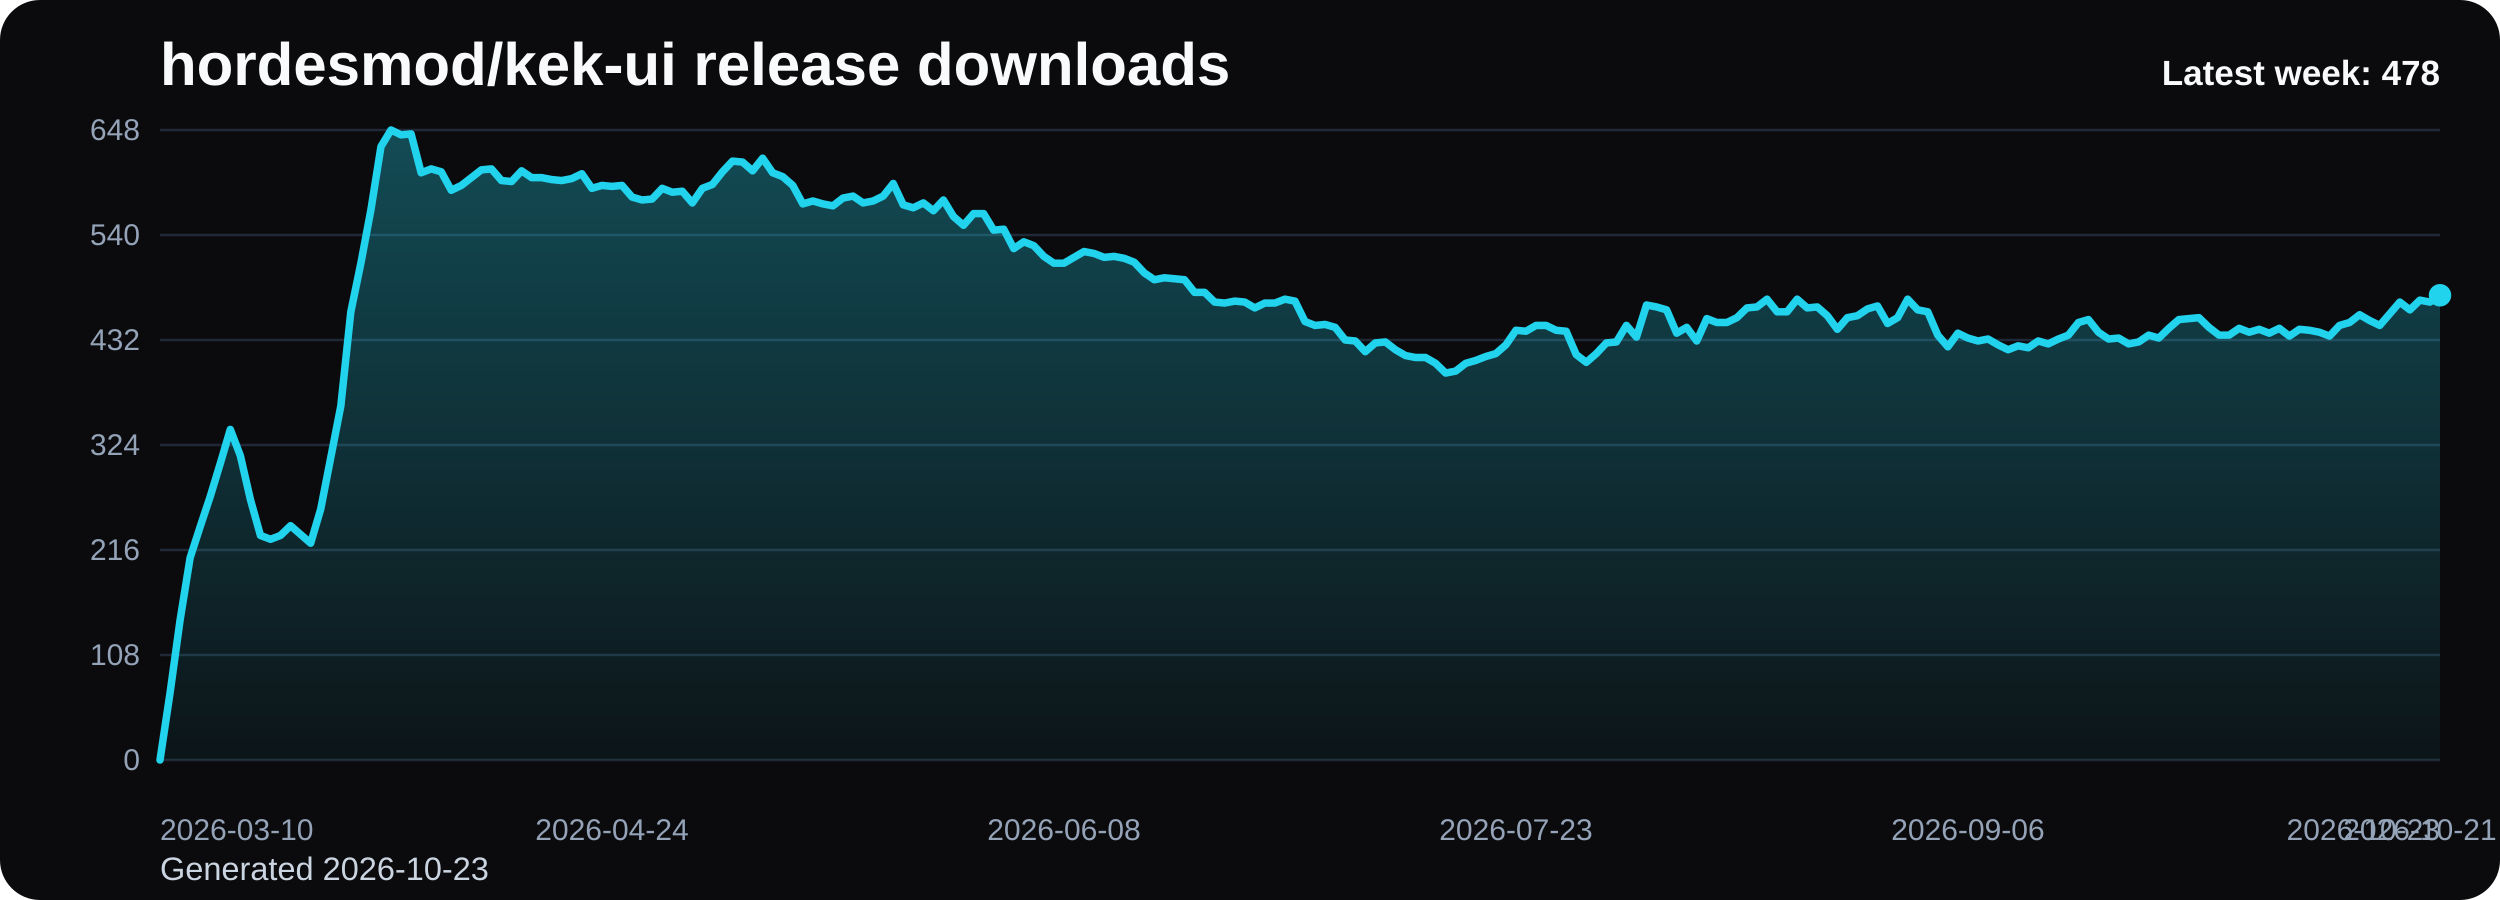
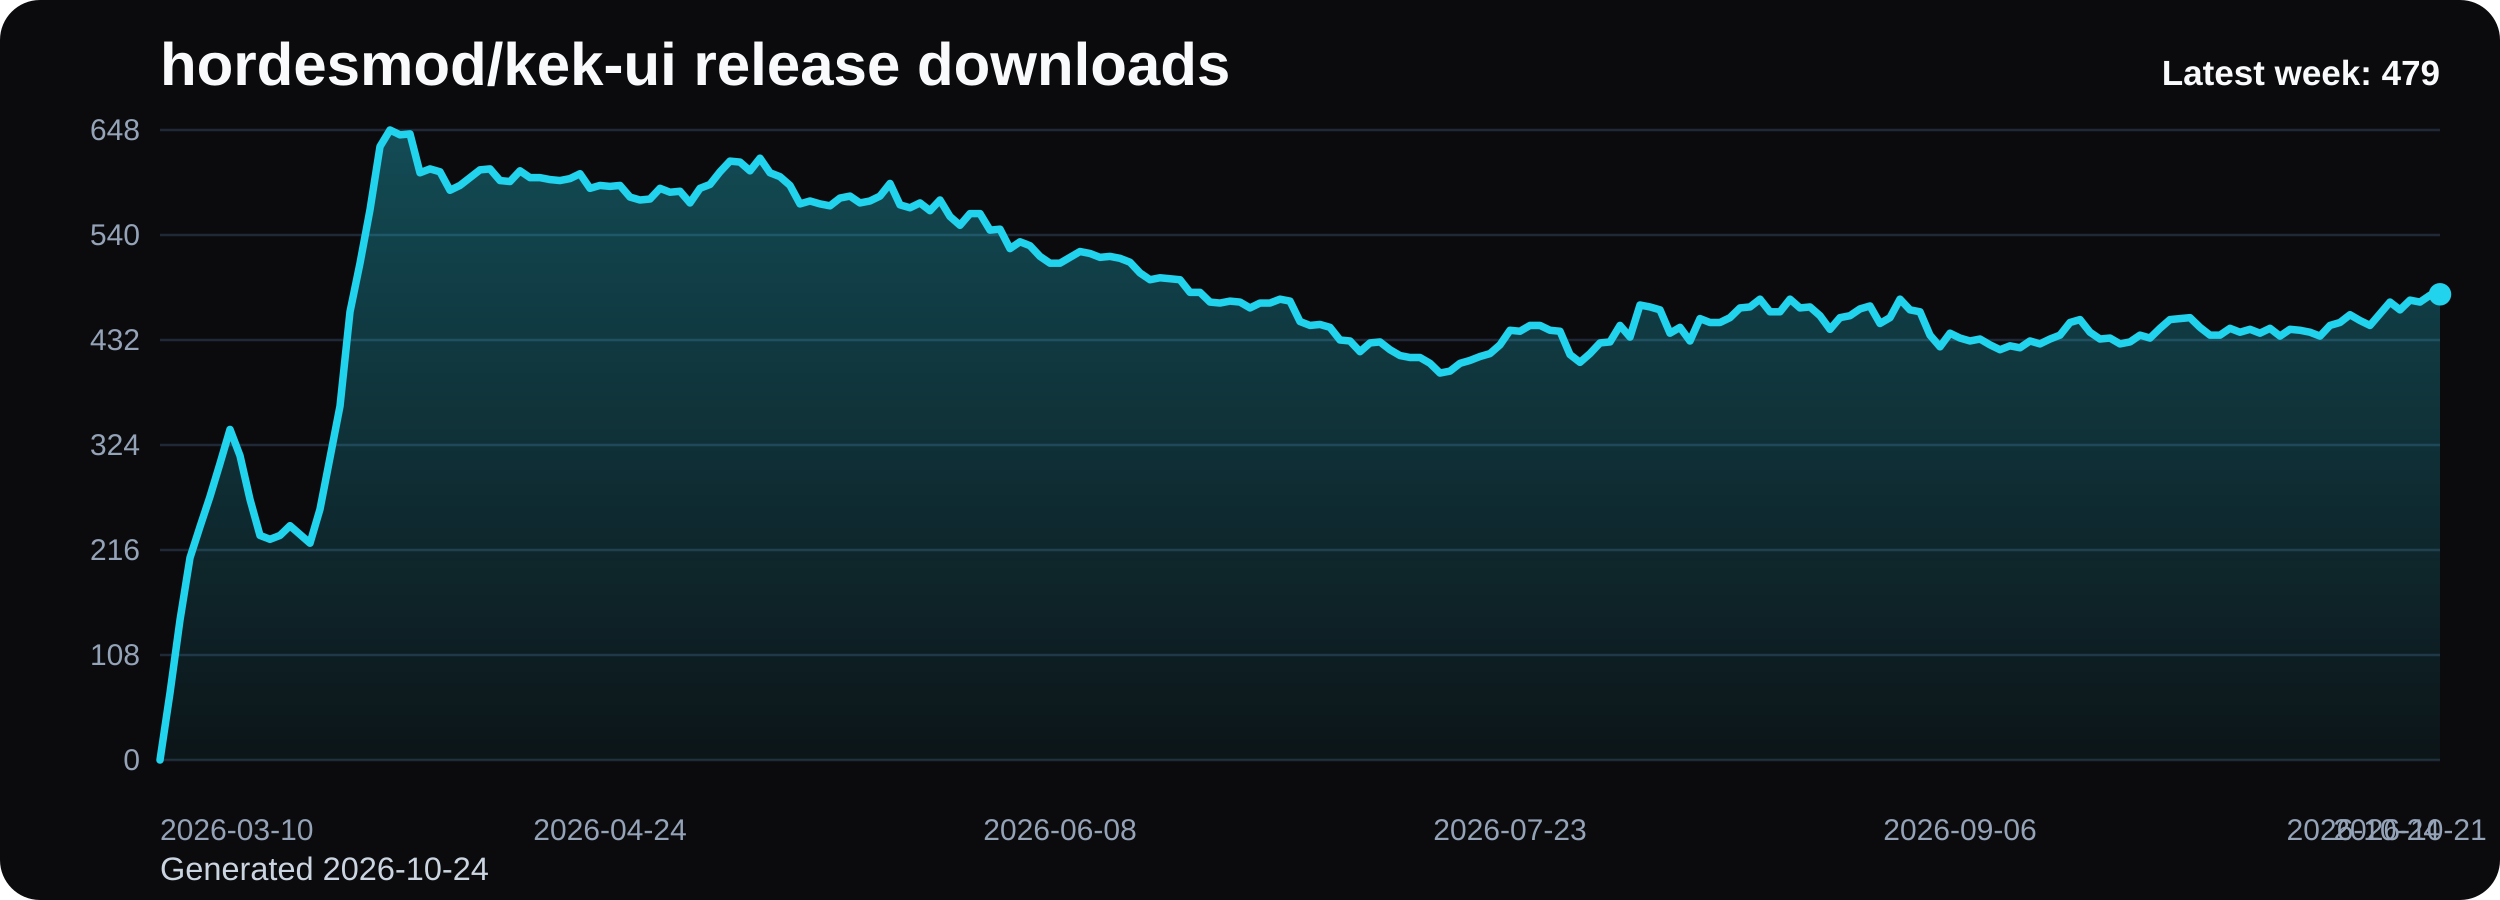
<svg xmlns="http://www.w3.org/2000/svg" viewBox="0 0 1000 360" role="img" aria-label="hordesmod/kek-ui release downloads chart">
  <defs>
    <linearGradient id="fill-weekly-black" x1="0" y1="0" x2="0" y2="1">
      <stop offset="0%" stop-color="#22d3ee" stop-opacity="0.32" />
      <stop offset="100%" stop-color="#22d3ee" stop-opacity="0.05" />
    </linearGradient>
    <style>
      .bg { fill: #0b0b0d; }
      .title { font: 700 24px Arial, sans-serif; fill: #f8fafc; }
      .sub { font: 400 13px Arial, sans-serif; fill: #cbd5e1; }
      .grid { stroke: #1f2937; stroke-width: 1; }
      .axis { font: 400 12px Arial, sans-serif; fill: #94a3b8; }
      .line { fill: none; stroke: #22d3ee; stroke-width: 3; stroke-linecap: round; stroke-linejoin: round; }
      .dot { fill: #22d3ee; }
      .value { font: 600 11px Arial, sans-serif; fill: #cbd5e1; }
      .latest { font: 700 14px Arial, sans-serif; fill: #f8fafc; }
    </style>
  </defs>
  <rect class="bg" x="0" y="0" width="1000" height="360" rx="16" />
  <text class="title" x="64" y="34">hordesmod/kek-ui release downloads</text>
-   <text class="sub" x="64" y="352">Generated 2026-10-23</text>
+   <text class="sub" x="64" y="352">Generated 2026-10-24</text>
  <line x1="64" y1="52.00" x2="976" y2="52.00" class="grid" />
  <text x="56" y="56.00" text-anchor="end" class="axis">648</text>
  <line x1="64" y1="94.00" x2="976" y2="94.00" class="grid" />
  <text x="56" y="98.00" text-anchor="end" class="axis">540</text>
  <line x1="64" y1="136.00" x2="976" y2="136.00" class="grid" />
  <text x="56" y="140.00" text-anchor="end" class="axis">432</text>
  <line x1="64" y1="178.00" x2="976" y2="178.00" class="grid" />
  <text x="56" y="182.00" text-anchor="end" class="axis">324</text>
  <line x1="64" y1="220.00" x2="976" y2="220.00" class="grid" />
  <text x="56" y="224.00" text-anchor="end" class="axis">216</text>
  <line x1="64" y1="262.00" x2="976" y2="262.00" class="grid" />
  <text x="56" y="266.00" text-anchor="end" class="axis">108</text>
  <line x1="64" y1="304.00" x2="976" y2="304.00" class="grid" />
  <text x="56" y="308.00" text-anchor="end" class="axis">0</text>
-   <path d="M 64.00 304 L 64.00 304.00 L 68.02 277.17 L 72.04 248.00 L 76.05 223.11 L 80.07 210.67 L 84.09 198.61 L 88.11 185.39 L 92.12 171.78 L 96.14 182.28 L 100.16 199.78 L 104.18 214.17 L 108.19 215.72 L 112.21 214.17 L 116.23 210.28 L 120.25 213.78 L 124.26 217.28 L 128.28 203.67 L 132.30 183.06 L 136.32 162.44 L 140.33 124.72 L 144.35 105.28 L 148.37 83.89 L 152.39 58.61 L 156.41 52.00 L 160.42 53.94 L 164.44 53.56 L 168.46 69.11 L 172.48 67.56 L 176.49 68.72 L 180.51 76.11 L 184.53 74.17 L 188.55 71.06 L 192.56 67.94 L 196.58 67.56 L 200.60 72.22 L 204.62 72.61 L 208.63 68.33 L 212.65 71.06 L 216.67 71.06 L 220.69 71.83 L 224.70 72.22 L 228.72 71.44 L 232.74 69.50 L 236.76 75.33 L 240.78 74.17 L 244.79 74.56 L 248.81 74.17 L 252.83 78.83 L 256.85 80.00 L 260.86 79.61 L 264.88 75.33 L 268.90 76.89 L 272.92 76.50 L 276.93 81.17 L 280.95 75.33 L 284.97 73.78 L 288.99 68.72 L 293.00 64.44 L 297.02 64.83 L 301.04 68.33 L 305.06 63.28 L 309.07 69.11 L 313.09 70.67 L 317.11 74.17 L 321.13 81.56 L 325.15 80.39 L 329.16 81.56 L 333.18 82.33 L 337.20 79.22 L 341.22 78.44 L 345.23 81.17 L 349.25 80.39 L 353.27 78.44 L 357.29 73.39 L 361.30 81.94 L 365.32 83.11 L 369.34 81.17 L 373.36 84.28 L 377.37 80.00 L 381.39 86.61 L 385.41 90.11 L 389.43 85.44 L 393.44 85.44 L 397.46 92.06 L 401.48 91.67 L 405.50 99.44 L 409.52 96.72 L 413.53 98.28 L 417.55 102.56 L 421.57 105.28 L 425.59 105.28 L 429.60 102.94 L 433.62 100.61 L 437.64 101.39 L 441.66 102.94 L 445.67 102.56 L 449.69 103.33 L 453.71 104.89 L 457.73 109.17 L 461.74 111.89 L 465.76 111.11 L 469.78 111.50 L 473.80 111.89 L 477.81 116.94 L 481.83 116.94 L 485.85 120.83 L 489.87 121.22 L 493.89 120.44 L 497.90 120.83 L 501.92 123.17 L 505.94 121.22 L 509.96 121.22 L 513.97 119.67 L 517.99 120.44 L 522.01 128.61 L 526.03 130.17 L 530.04 129.78 L 534.06 130.94 L 538.08 136.00 L 542.10 136.39 L 546.11 140.67 L 550.13 137.17 L 554.15 136.78 L 558.17 139.89 L 562.19 142.22 L 566.20 143.00 L 570.22 143.00 L 574.24 145.33 L 578.26 149.22 L 582.27 148.44 L 586.29 145.33 L 590.31 144.17 L 594.33 142.61 L 598.34 141.44 L 602.36 137.94 L 606.38 132.11 L 610.40 132.50 L 614.41 130.17 L 618.43 130.17 L 622.45 132.11 L 626.47 132.50 L 630.48 141.83 L 634.50 144.94 L 638.52 141.44 L 642.54 137.17 L 646.56 136.78 L 650.57 130.17 L 654.59 134.83 L 658.61 122.00 L 662.63 122.78 L 666.64 123.94 L 670.66 133.28 L 674.68 130.94 L 678.70 136.39 L 682.71 127.44 L 686.73 129.00 L 690.75 129.00 L 694.77 127.06 L 698.78 123.17 L 702.80 122.78 L 706.82 119.67 L 710.84 124.72 L 714.85 124.72 L 718.87 119.67 L 722.89 123.17 L 726.91 122.78 L 730.93 126.28 L 734.94 131.72 L 738.96 127.06 L 742.98 126.28 L 747.00 123.56 L 751.01 122.39 L 755.03 129.39 L 759.05 127.06 L 763.07 119.67 L 767.08 123.94 L 771.10 124.72 L 775.12 134.06 L 779.14 138.72 L 783.15 133.28 L 787.17 135.22 L 791.19 136.39 L 795.21 135.61 L 799.22 137.94 L 803.24 139.89 L 807.26 138.33 L 811.28 139.11 L 815.30 136.39 L 819.31 137.56 L 823.33 135.61 L 827.35 134.06 L 831.37 129.00 L 835.38 127.83 L 839.40 132.89 L 843.42 135.61 L 847.44 135.22 L 851.45 137.56 L 855.47 136.78 L 859.49 134.06 L 863.51 135.22 L 867.52 131.33 L 871.54 127.83 L 875.56 127.44 L 879.58 127.06 L 883.59 130.94 L 887.61 134.06 L 891.63 134.06 L 895.65 131.33 L 899.67 132.89 L 903.68 131.72 L 907.70 133.28 L 911.72 131.33 L 915.74 134.44 L 919.75 131.72 L 923.77 132.11 L 927.79 132.89 L 931.81 134.44 L 935.82 130.17 L 939.84 129.00 L 943.86 125.89 L 947.88 128.22 L 951.89 130.17 L 955.91 125.50 L 959.93 120.83 L 963.95 123.94 L 967.96 120.06 L 971.98 120.83 L 976.00 118.11 L 976.00 304 Z" fill="url(#fill-weekly-black)" />
-   <polyline class="line" points="64.00,304.00 68.02,277.17 72.04,248.00 76.05,223.11 80.07,210.67 84.09,198.61 88.11,185.39 92.12,171.78 96.14,182.28 100.16,199.78 104.18,214.17 108.19,215.72 112.21,214.17 116.23,210.28 120.25,213.78 124.26,217.28 128.28,203.67 132.30,183.06 136.32,162.44 140.33,124.72 144.35,105.28 148.37,83.89 152.39,58.61 156.41,52.00 160.42,53.94 164.44,53.56 168.46,69.11 172.48,67.56 176.49,68.72 180.51,76.11 184.53,74.17 188.55,71.06 192.56,67.94 196.58,67.56 200.60,72.22 204.62,72.61 208.63,68.33 212.65,71.06 216.67,71.06 220.69,71.83 224.70,72.22 228.72,71.44 232.74,69.50 236.76,75.33 240.78,74.17 244.79,74.56 248.81,74.17 252.83,78.83 256.85,80.00 260.86,79.61 264.88,75.33 268.90,76.89 272.92,76.50 276.93,81.17 280.95,75.33 284.97,73.78 288.99,68.72 293.00,64.44 297.02,64.83 301.04,68.33 305.06,63.28 309.07,69.11 313.09,70.67 317.11,74.17 321.13,81.56 325.15,80.39 329.16,81.56 333.18,82.33 337.20,79.22 341.22,78.44 345.23,81.17 349.25,80.39 353.27,78.44 357.29,73.39 361.30,81.94 365.32,83.11 369.34,81.17 373.36,84.28 377.37,80.00 381.39,86.61 385.41,90.11 389.43,85.44 393.44,85.44 397.46,92.06 401.48,91.67 405.50,99.44 409.52,96.72 413.53,98.28 417.55,102.56 421.57,105.28 425.59,105.28 429.60,102.94 433.62,100.61 437.64,101.39 441.66,102.94 445.67,102.56 449.69,103.33 453.71,104.89 457.73,109.17 461.74,111.89 465.76,111.11 469.78,111.50 473.80,111.89 477.81,116.94 481.83,116.94 485.85,120.83 489.87,121.22 493.89,120.44 497.90,120.83 501.92,123.17 505.94,121.22 509.96,121.22 513.97,119.67 517.99,120.44 522.01,128.61 526.03,130.17 530.04,129.78 534.06,130.94 538.08,136.00 542.10,136.39 546.11,140.67 550.13,137.17 554.15,136.78 558.17,139.89 562.19,142.22 566.20,143.00 570.22,143.00 574.24,145.33 578.26,149.22 582.27,148.44 586.29,145.33 590.31,144.17 594.33,142.61 598.34,141.44 602.36,137.94 606.38,132.11 610.40,132.50 614.41,130.17 618.43,130.17 622.45,132.11 626.47,132.50 630.48,141.83 634.50,144.94 638.52,141.44 642.54,137.17 646.56,136.78 650.57,130.17 654.59,134.83 658.61,122.00 662.63,122.78 666.64,123.94 670.66,133.28 674.68,130.94 678.70,136.39 682.71,127.44 686.73,129.00 690.75,129.00 694.77,127.06 698.78,123.17 702.80,122.78 706.82,119.67 710.84,124.72 714.85,124.72 718.87,119.67 722.89,123.17 726.91,122.78 730.93,126.28 734.94,131.72 738.96,127.06 742.98,126.28 747.00,123.56 751.01,122.39 755.03,129.39 759.05,127.06 763.07,119.67 767.08,123.94 771.10,124.72 775.12,134.06 779.14,138.72 783.15,133.28 787.17,135.22 791.19,136.39 795.21,135.61 799.22,137.94 803.24,139.89 807.26,138.33 811.28,139.11 815.30,136.39 819.31,137.56 823.33,135.61 827.35,134.06 831.37,129.00 835.38,127.83 839.40,132.89 843.42,135.61 847.44,135.22 851.45,137.56 855.47,136.78 859.49,134.06 863.51,135.22 867.52,131.33 871.54,127.83 875.56,127.44 879.58,127.06 883.59,130.94 887.61,134.06 891.63,134.06 895.65,131.33 899.67,132.89 903.68,131.72 907.70,133.28 911.72,131.33 915.74,134.44 919.75,131.72 923.77,132.11 927.79,132.89 931.81,134.44 935.82,130.17 939.84,129.00 943.86,125.89 947.88,128.22 951.89,130.17 955.91,125.50 959.93,120.83 963.95,123.94 967.96,120.06 971.98,120.83 976.00,118.11" />
-   <circle class="dot" cx="976.00" cy="118.11" r="4.5" />
+   <path d="M 64.00 304 L 64.00 304.00 L 68.00 277.17 L 72.00 248.00 L 76.00 223.11 L 80.00 210.67 L 84.00 198.61 L 88.00 185.39 L 92.00 171.78 L 96.00 182.28 L 100.00 199.78 L 104.00 214.17 L 108.00 215.72 L 112.00 214.17 L 116.00 210.28 L 120.00 213.78 L 124.00 217.28 L 128.00 203.67 L 132.00 183.06 L 136.00 162.44 L 140.00 124.72 L 144.00 105.28 L 148.00 83.89 L 152.00 58.61 L 156.00 52.00 L 160.00 53.94 L 164.00 53.56 L 168.00 69.11 L 172.00 67.56 L 176.00 68.72 L 180.00 76.11 L 184.00 74.17 L 188.00 71.06 L 192.00 67.94 L 196.00 67.56 L 200.00 72.22 L 204.00 72.61 L 208.00 68.33 L 212.00 71.06 L 216.00 71.06 L 220.00 71.83 L 224.00 72.22 L 228.00 71.44 L 232.00 69.50 L 236.00 75.33 L 240.00 74.17 L 244.00 74.56 L 248.00 74.17 L 252.00 78.83 L 256.00 80.00 L 260.00 79.61 L 264.00 75.33 L 268.00 76.89 L 272.00 76.50 L 276.00 81.17 L 280.00 75.33 L 284.00 73.78 L 288.00 68.72 L 292.00 64.44 L 296.00 64.83 L 300.00 68.33 L 304.00 63.28 L 308.00 69.11 L 312.00 70.67 L 316.00 74.17 L 320.00 81.56 L 324.00 80.39 L 328.00 81.56 L 332.00 82.33 L 336.00 79.22 L 340.00 78.44 L 344.00 81.17 L 348.00 80.39 L 352.00 78.44 L 356.00 73.39 L 360.00 81.94 L 364.00 83.11 L 368.00 81.17 L 372.00 84.28 L 376.00 80.00 L 380.00 86.61 L 384.00 90.11 L 388.00 85.44 L 392.00 85.44 L 396.00 92.06 L 400.00 91.67 L 404.00 99.44 L 408.00 96.72 L 412.00 98.28 L 416.00 102.56 L 420.00 105.28 L 424.00 105.28 L 428.00 102.94 L 432.00 100.61 L 436.00 101.39 L 440.00 102.94 L 444.00 102.56 L 448.00 103.33 L 452.00 104.89 L 456.00 109.17 L 460.00 111.89 L 464.00 111.11 L 468.00 111.50 L 472.00 111.89 L 476.00 116.94 L 480.00 116.94 L 484.00 120.83 L 488.00 121.22 L 492.00 120.44 L 496.00 120.83 L 500.00 123.17 L 504.00 121.22 L 508.00 121.22 L 512.00 119.67 L 516.00 120.44 L 520.00 128.61 L 524.00 130.17 L 528.00 129.78 L 532.00 130.94 L 536.00 136.00 L 540.00 136.39 L 544.00 140.67 L 548.00 137.17 L 552.00 136.78 L 556.00 139.89 L 560.00 142.22 L 564.00 143.00 L 568.00 143.00 L 572.00 145.33 L 576.00 149.22 L 580.00 148.44 L 584.00 145.33 L 588.00 144.17 L 592.00 142.61 L 596.00 141.44 L 600.00 137.94 L 604.00 132.11 L 608.00 132.50 L 612.00 130.17 L 616.00 130.17 L 620.00 132.11 L 624.00 132.50 L 628.00 141.83 L 632.00 144.94 L 636.00 141.44 L 640.00 137.17 L 644.00 136.78 L 648.00 130.17 L 652.00 134.83 L 656.00 122.00 L 660.00 122.78 L 664.00 123.94 L 668.00 133.28 L 672.00 130.94 L 676.00 136.39 L 680.00 127.44 L 684.00 129.00 L 688.00 129.00 L 692.00 127.06 L 696.00 123.17 L 700.00 122.78 L 704.00 119.67 L 708.00 124.72 L 712.00 124.72 L 716.00 119.67 L 720.00 123.17 L 724.00 122.78 L 728.00 126.28 L 732.00 131.72 L 736.00 127.06 L 740.00 126.28 L 744.00 123.56 L 748.00 122.39 L 752.00 129.39 L 756.00 127.06 L 760.00 119.67 L 764.00 123.94 L 768.00 124.72 L 772.00 134.06 L 776.00 138.72 L 780.00 133.28 L 784.00 135.22 L 788.00 136.39 L 792.00 135.61 L 796.00 137.94 L 800.00 139.89 L 804.00 138.33 L 808.00 139.11 L 812.00 136.39 L 816.00 137.56 L 820.00 135.61 L 824.00 134.06 L 828.00 129.00 L 832.00 127.83 L 836.00 132.89 L 840.00 135.61 L 844.00 135.22 L 848.00 137.56 L 852.00 136.78 L 856.00 134.06 L 860.00 135.22 L 864.00 131.33 L 868.00 127.83 L 872.00 127.44 L 876.00 127.06 L 880.00 130.94 L 884.00 134.06 L 888.00 134.06 L 892.00 131.33 L 896.00 132.89 L 900.00 131.72 L 904.00 133.28 L 908.00 131.33 L 912.00 134.44 L 916.00 131.72 L 920.00 132.11 L 924.00 132.89 L 928.00 134.44 L 932.00 130.17 L 936.00 129.00 L 940.00 125.89 L 944.00 128.22 L 948.00 130.17 L 952.00 125.50 L 956.00 120.83 L 960.00 123.94 L 964.00 120.06 L 968.00 120.83 L 972.00 118.11 L 976.00 117.72 L 976.00 304 Z" fill="url(#fill-weekly-black)" />
+   <polyline class="line" points="64.00,304.00 68.00,277.17 72.00,248.00 76.00,223.11 80.00,210.67 84.00,198.61 88.00,185.39 92.00,171.78 96.00,182.28 100.00,199.78 104.00,214.17 108.00,215.72 112.00,214.17 116.00,210.28 120.00,213.78 124.00,217.28 128.00,203.67 132.00,183.06 136.00,162.44 140.00,124.72 144.00,105.28 148.00,83.89 152.00,58.61 156.00,52.00 160.00,53.94 164.00,53.56 168.00,69.11 172.00,67.56 176.00,68.72 180.00,76.11 184.00,74.17 188.00,71.06 192.00,67.94 196.00,67.56 200.00,72.22 204.00,72.61 208.00,68.33 212.00,71.06 216.00,71.06 220.00,71.83 224.00,72.22 228.00,71.44 232.00,69.50 236.00,75.33 240.00,74.17 244.00,74.56 248.00,74.17 252.00,78.83 256.00,80.00 260.00,79.61 264.00,75.33 268.00,76.89 272.00,76.50 276.00,81.17 280.00,75.33 284.00,73.78 288.00,68.72 292.00,64.44 296.00,64.83 300.00,68.33 304.00,63.28 308.00,69.11 312.00,70.67 316.00,74.17 320.00,81.56 324.00,80.39 328.00,81.56 332.00,82.33 336.00,79.22 340.00,78.44 344.00,81.17 348.00,80.39 352.00,78.44 356.00,73.39 360.00,81.94 364.00,83.11 368.00,81.17 372.00,84.28 376.00,80.00 380.00,86.61 384.00,90.11 388.00,85.44 392.00,85.44 396.00,92.06 400.00,91.67 404.00,99.44 408.00,96.72 412.00,98.28 416.00,102.56 420.00,105.28 424.00,105.28 428.00,102.94 432.00,100.61 436.00,101.39 440.00,102.94 444.00,102.56 448.00,103.33 452.00,104.89 456.00,109.17 460.00,111.89 464.00,111.11 468.00,111.50 472.00,111.89 476.00,116.94 480.00,116.94 484.00,120.83 488.00,121.22 492.00,120.44 496.00,120.83 500.00,123.17 504.00,121.22 508.00,121.22 512.00,119.67 516.00,120.44 520.00,128.61 524.00,130.17 528.00,129.78 532.00,130.94 536.00,136.00 540.00,136.39 544.00,140.67 548.00,137.17 552.00,136.78 556.00,139.89 560.00,142.22 564.00,143.00 568.00,143.00 572.00,145.33 576.00,149.22 580.00,148.44 584.00,145.33 588.00,144.17 592.00,142.61 596.00,141.44 600.00,137.94 604.00,132.11 608.00,132.50 612.00,130.17 616.00,130.17 620.00,132.11 624.00,132.50 628.00,141.83 632.00,144.94 636.00,141.44 640.00,137.17 644.00,136.78 648.00,130.17 652.00,134.83 656.00,122.00 660.00,122.78 664.00,123.94 668.00,133.28 672.00,130.94 676.00,136.39 680.00,127.44 684.00,129.00 688.00,129.00 692.00,127.06 696.00,123.17 700.00,122.78 704.00,119.67 708.00,124.72 712.00,124.72 716.00,119.67 720.00,123.17 724.00,122.78 728.00,126.28 732.00,131.72 736.00,127.06 740.00,126.28 744.00,123.56 748.00,122.39 752.00,129.39 756.00,127.06 760.00,119.67 764.00,123.94 768.00,124.72 772.00,134.06 776.00,138.72 780.00,133.28 784.00,135.22 788.00,136.39 792.00,135.61 796.00,137.94 800.00,139.89 804.00,138.33 808.00,139.11 812.00,136.39 816.00,137.56 820.00,135.61 824.00,134.06 828.00,129.00 832.00,127.83 836.00,132.89 840.00,135.61 844.00,135.22 848.00,137.56 852.00,136.78 856.00,134.06 860.00,135.22 864.00,131.33 868.00,127.83 872.00,127.44 876.00,127.06 880.00,130.94 884.00,134.06 888.00,134.06 892.00,131.33 896.00,132.89 900.00,131.72 904.00,133.28 908.00,131.33 912.00,134.44 916.00,131.72 920.00,132.11 924.00,132.89 928.00,134.44 932.00,130.17 936.00,129.00 940.00,125.89 944.00,128.22 948.00,130.17 952.00,125.50 956.00,120.83 960.00,123.94 964.00,120.06 968.00,120.83 972.00,118.11 976.00,117.72" />
+   <circle class="dot" cx="976.00" cy="117.72" r="4.5" />
  <text class="axis" x="64.00" y="336" text-anchor="start">2026-03-10</text>
-   <text class="axis" x="244.79" y="336" text-anchor="middle">2026-04-24</text>
-   <text class="axis" x="425.59" y="336" text-anchor="middle">2026-06-08</text>
-   <text class="axis" x="606.38" y="336" text-anchor="middle">2026-07-23</text>
-   <text class="axis" x="787.17" y="336" text-anchor="middle">2026-09-06</text>
-   <text class="axis" x="967.96" y="336" text-anchor="middle">2026-10-21</text>
-   <text class="axis" x="976.00" y="336" text-anchor="end">2026-10-23</text>
-   <text class="latest" x="976" y="34" text-anchor="end">Latest week: 478</text>
+   <text class="axis" x="244.00" y="336" text-anchor="middle">2026-04-24</text>
+   <text class="axis" x="424.00" y="336" text-anchor="middle">2026-06-08</text>
+   <text class="axis" x="604.00" y="336" text-anchor="middle">2026-07-23</text>
+   <text class="axis" x="784.00" y="336" text-anchor="middle">2026-09-06</text>
+   <text class="axis" x="964.00" y="336" text-anchor="middle">2026-10-21</text>
+   <text class="axis" x="976.00" y="336" text-anchor="end">2026-10-24</text>
+   <text class="latest" x="976" y="34" text-anchor="end">Latest week: 479</text>
</svg>
